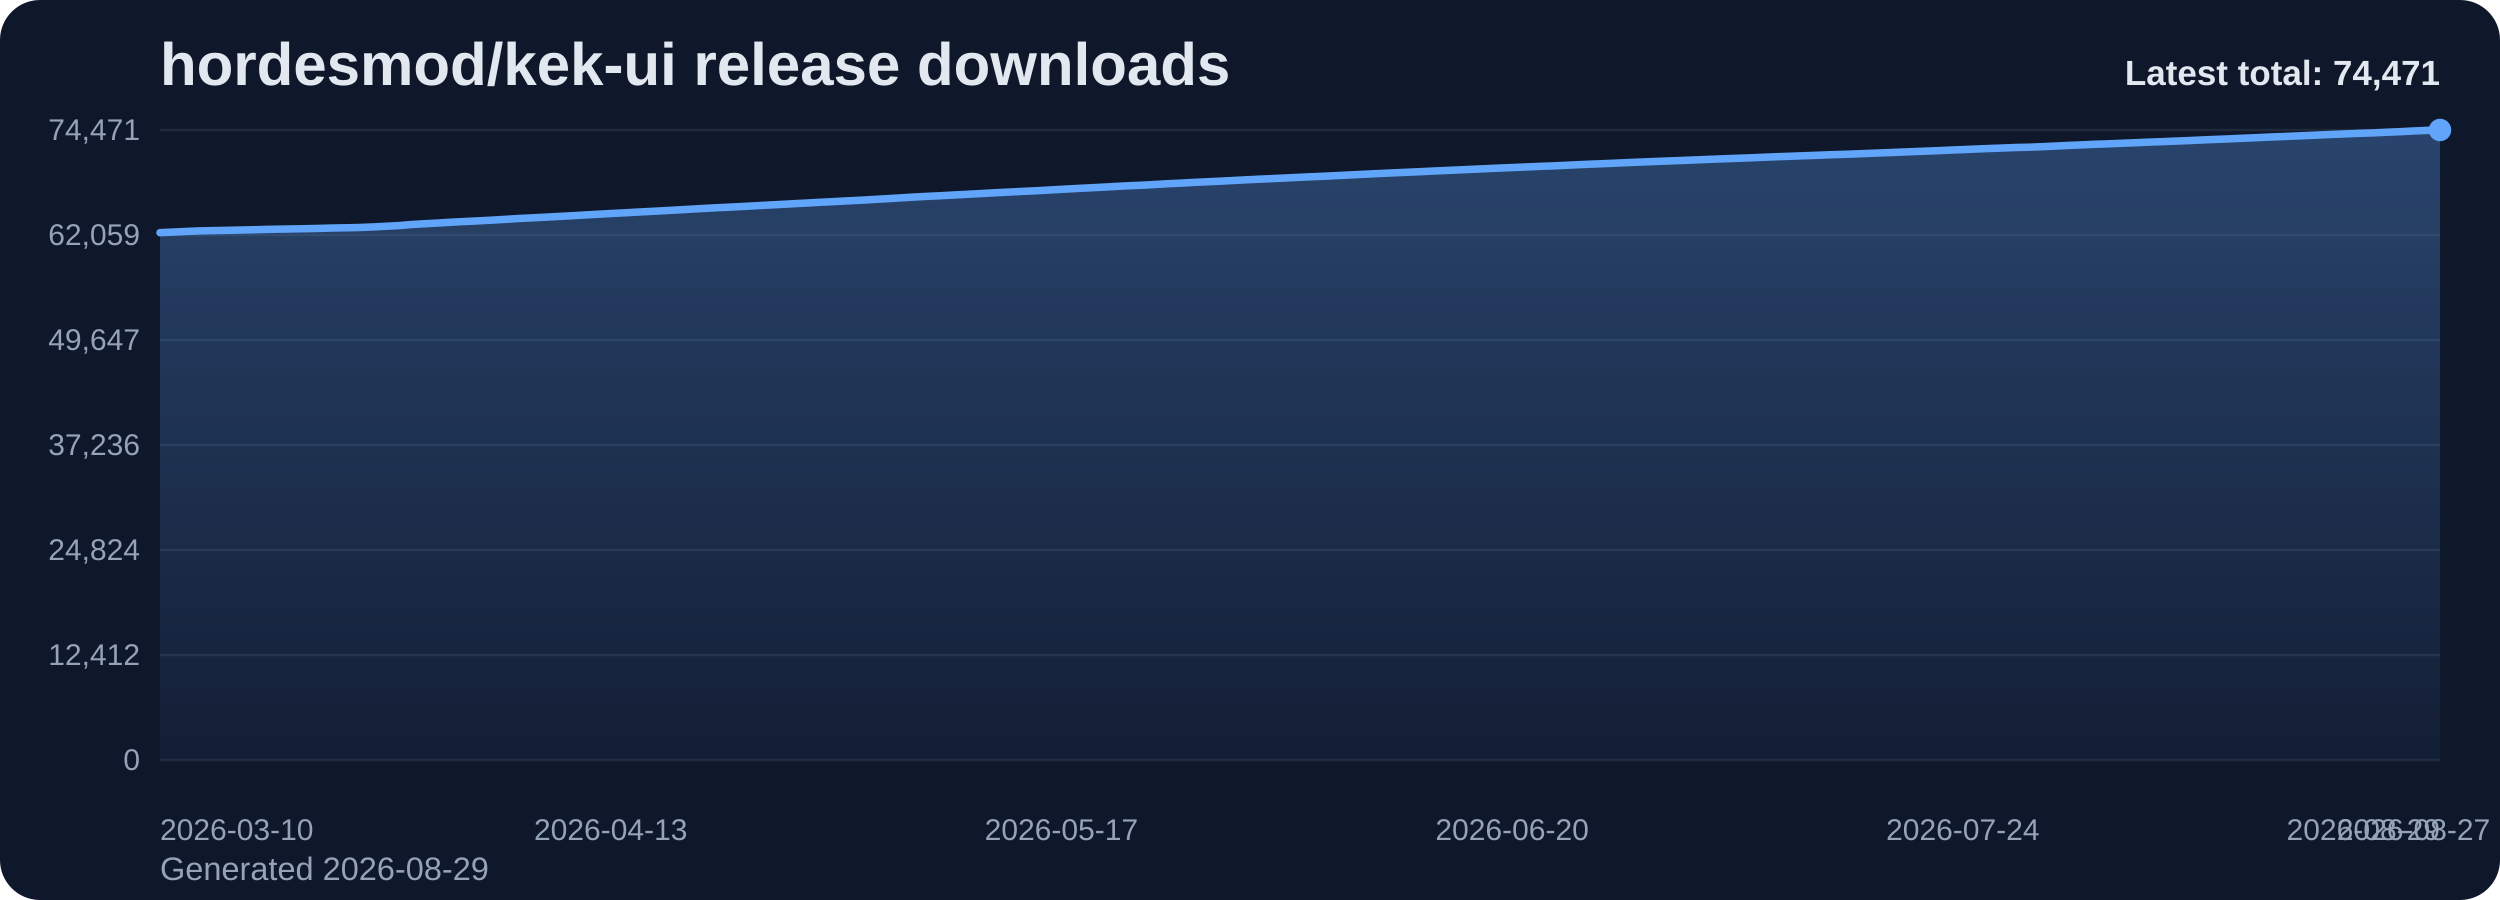
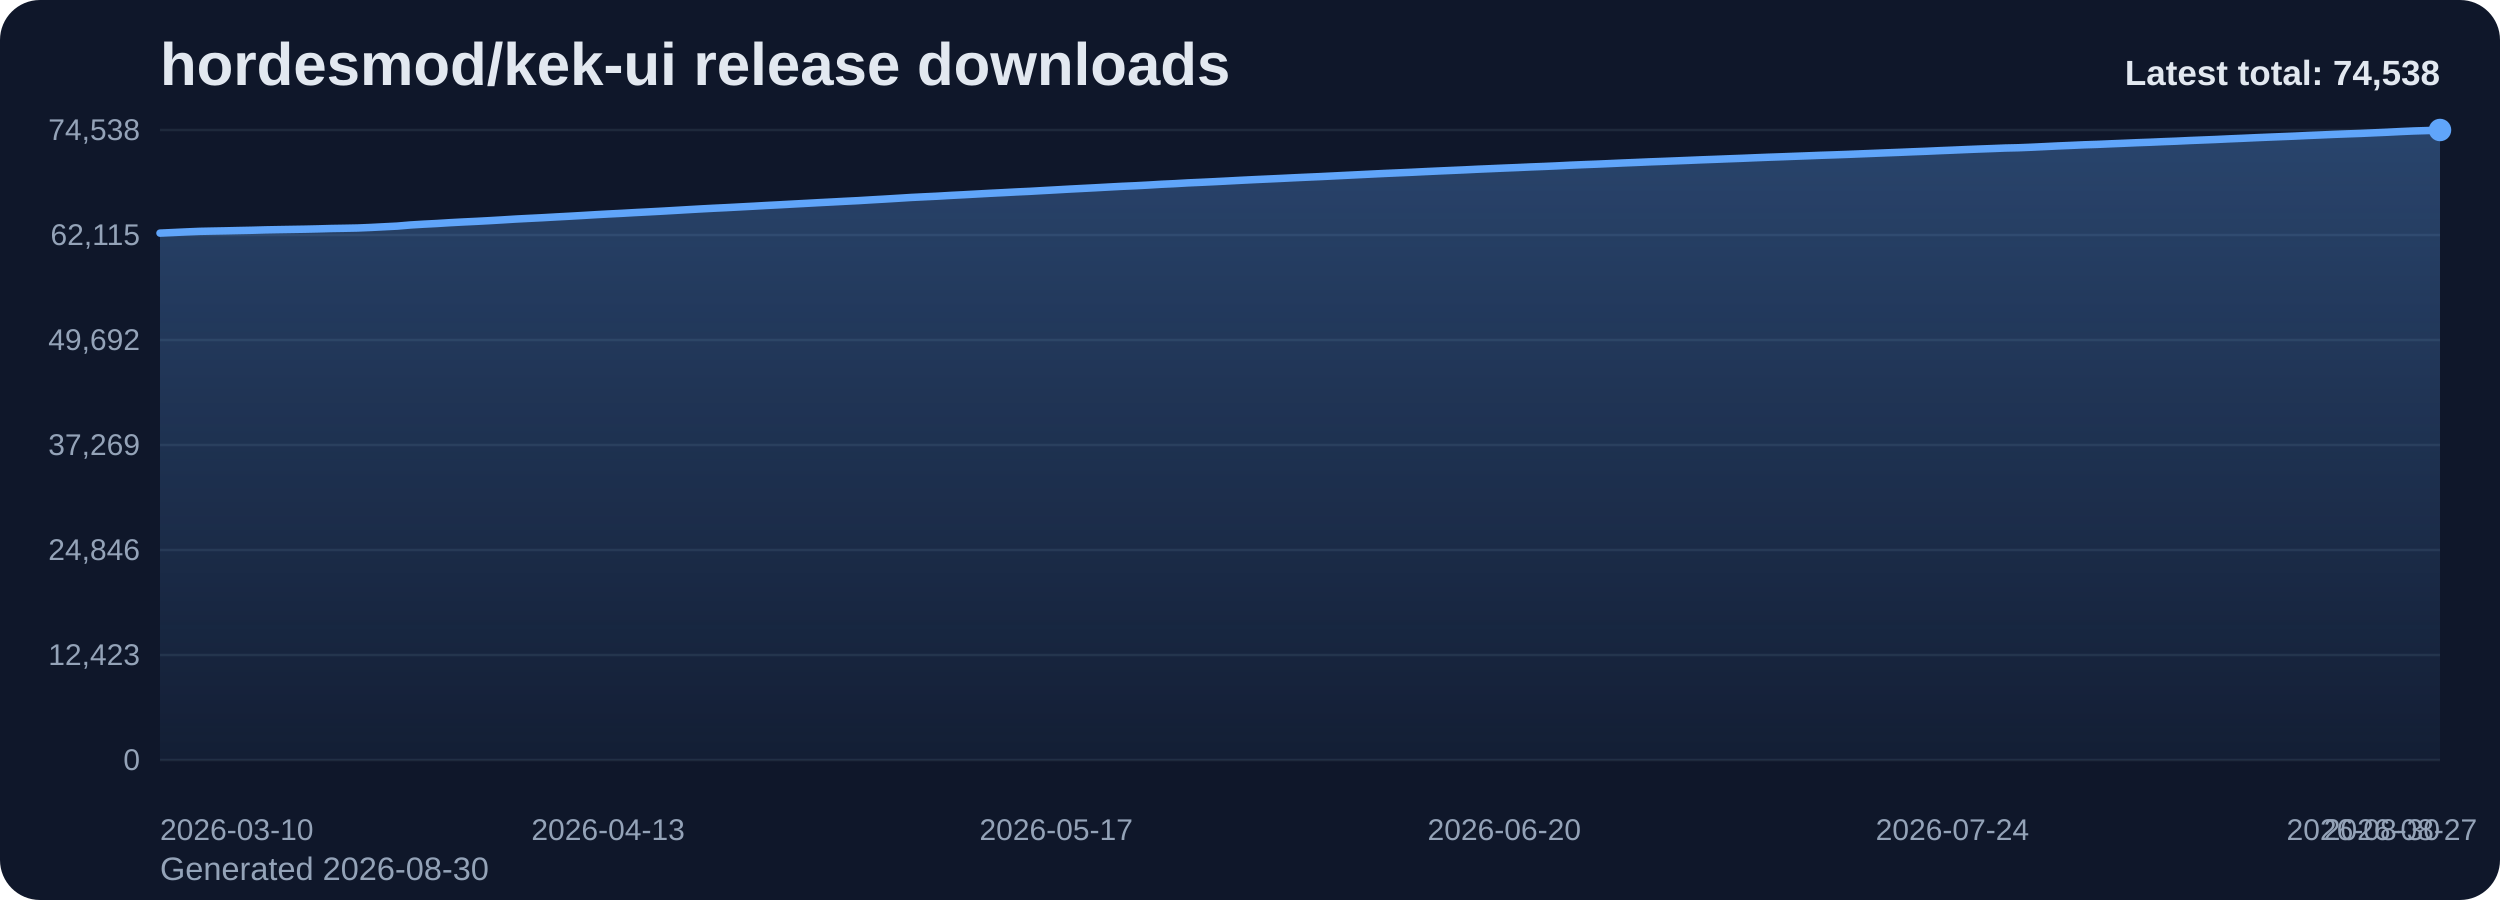
<svg xmlns="http://www.w3.org/2000/svg" viewBox="0 0 1000 360" role="img" aria-label="hordesmod/kek-ui release downloads chart">
  <defs>
    <linearGradient id="fill-total-trend-slate" x1="0" y1="0" x2="0" y2="1">
      <stop offset="0%" stop-color="#60a5fa" stop-opacity="0.32" />
      <stop offset="100%" stop-color="#60a5fa" stop-opacity="0.05" />
    </linearGradient>
    <style>
      .bg { fill: #0f172a; }
      .title { font: 700 24px Arial, sans-serif; fill: #e2e8f0; }
      .sub { font: 400 13px Arial, sans-serif; fill: #94a3b8; }
      .grid { stroke: #1e293b; stroke-width: 1; }
      .axis { font: 400 12px Arial, sans-serif; fill: #94a3b8; }
      .line { fill: none; stroke: #60a5fa; stroke-width: 3; stroke-linecap: round; stroke-linejoin: round; }
      .dot { fill: #60a5fa; }
      .value { font: 600 11px Arial, sans-serif; fill: #cbd5e1; }
      .latest { font: 700 14px Arial, sans-serif; fill: #e2e8f0; }
    </style>
  </defs>
  <rect class="bg" x="0" y="0" width="1000" height="360" rx="16" />
  <text class="title" x="64" y="34">hordesmod/kek-ui release downloads</text>
-   <text class="sub" x="64" y="352">Generated 2026-08-29</text>
+   <text class="sub" x="64" y="352">Generated 2026-08-30</text>
  <line x1="64" y1="52.00" x2="976" y2="52.00" class="grid" />
-   <text x="56" y="56.00" text-anchor="end" class="axis">74,471</text>
+   <text x="56" y="56.00" text-anchor="end" class="axis">74,538</text>
  <line x1="64" y1="94.00" x2="976" y2="94.00" class="grid" />
-   <text x="56" y="98.00" text-anchor="end" class="axis">62,059</text>
+   <text x="56" y="98.00" text-anchor="end" class="axis">62,115</text>
  <line x1="64" y1="136.00" x2="976" y2="136.00" class="grid" />
-   <text x="56" y="140.00" text-anchor="end" class="axis">49,647</text>
+   <text x="56" y="140.00" text-anchor="end" class="axis">49,692</text>
  <line x1="64" y1="178.00" x2="976" y2="178.00" class="grid" />
-   <text x="56" y="182.00" text-anchor="end" class="axis">37,236</text>
+   <text x="56" y="182.00" text-anchor="end" class="axis">37,269</text>
  <line x1="64" y1="220.00" x2="976" y2="220.00" class="grid" />
-   <text x="56" y="224.00" text-anchor="end" class="axis">24,824</text>
+   <text x="56" y="224.00" text-anchor="end" class="axis">24,846</text>
  <line x1="64" y1="262.00" x2="976" y2="262.00" class="grid" />
-   <text x="56" y="266.00" text-anchor="end" class="axis">12,412</text>
+   <text x="56" y="266.00" text-anchor="end" class="axis">12,423</text>
  <line x1="64" y1="304.00" x2="976" y2="304.00" class="grid" />
  <text x="56" y="308.00" text-anchor="end" class="axis">0</text>
-   <path d="M 64.00 304 L 64.00 93.06 L 69.30 92.82 L 74.60 92.57 L 79.91 92.35 L 85.21 92.24 L 90.51 92.14 L 95.81 92.02 L 101.12 91.91 L 106.42 91.76 L 111.72 91.66 L 117.02 91.57 L 122.33 91.48 L 127.63 91.36 L 132.93 91.21 L 138.23 91.12 L 143.53 91.01 L 148.84 90.79 L 154.14 90.52 L 159.44 90.24 L 164.74 89.80 L 170.05 89.48 L 175.35 89.21 L 180.65 88.87 L 185.95 88.60 L 191.26 88.34 L 196.56 88.07 L 201.86 87.75 L 207.16 87.42 L 212.47 87.16 L 217.77 86.89 L 223.07 86.60 L 228.37 86.32 L 233.67 86.01 L 238.98 85.70 L 244.28 85.41 L 249.58 85.14 L 254.88 84.84 L 260.19 84.57 L 265.49 84.29 L 270.79 83.99 L 276.09 83.68 L 281.40 83.38 L 286.70 83.10 L 292.00 82.85 L 297.30 82.57 L 302.60 82.29 L 307.91 81.99 L 313.21 81.72 L 318.51 81.43 L 323.81 81.15 L 329.12 80.86 L 334.42 80.59 L 339.72 80.31 L 345.02 80.05 L 350.33 79.73 L 355.63 79.43 L 360.93 79.10 L 366.23 78.78 L 371.53 78.51 L 376.84 78.26 L 382.14 77.96 L 387.44 77.69 L 392.74 77.40 L 398.05 77.10 L 403.35 76.84 L 408.65 76.57 L 413.95 76.33 L 419.26 76.03 L 424.56 75.73 L 429.86 75.44 L 435.16 75.17 L 440.47 74.90 L 445.77 74.60 L 451.07 74.32 L 456.37 74.10 L 461.67 73.81 L 466.98 73.50 L 472.28 73.25 L 477.58 72.95 L 482.88 72.71 L 488.19 72.46 L 493.49 72.19 L 498.79 71.91 L 504.09 71.65 L 509.40 71.41 L 514.70 71.17 L 520.00 70.91 L 525.30 70.67 L 530.60 70.44 L 535.91 70.18 L 541.21 69.92 L 546.51 69.66 L 551.81 69.40 L 557.12 69.15 L 562.42 68.92 L 567.72 68.69 L 573.02 68.43 L 578.33 68.19 L 583.63 67.96 L 588.93 67.72 L 594.23 67.47 L 599.53 67.24 L 604.84 67.02 L 610.14 66.80 L 615.44 66.56 L 620.74 66.37 L 626.05 66.13 L 631.35 65.87 L 636.65 65.65 L 641.95 65.44 L 647.26 65.21 L 652.56 64.97 L 657.86 64.76 L 663.16 64.54 L 668.47 64.34 L 673.77 64.14 L 679.07 63.93 L 684.37 63.71 L 689.67 63.51 L 694.98 63.31 L 700.28 63.12 L 705.58 62.89 L 710.88 62.68 L 716.19 62.50 L 721.49 62.30 L 726.79 62.11 L 732.09 61.90 L 737.40 61.74 L 742.70 61.55 L 748.00 61.33 L 753.30 61.12 L 758.60 60.91 L 763.91 60.71 L 769.21 60.49 L 774.51 60.29 L 779.81 60.05 L 785.12 59.84 L 790.42 59.61 L 795.72 59.40 L 801.02 59.21 L 806.33 59.00 L 811.63 58.88 L 816.93 58.67 L 822.23 58.42 L 827.53 58.16 L 832.84 57.94 L 838.14 57.70 L 843.44 57.53 L 848.74 57.30 L 854.05 57.09 L 859.35 56.86 L 864.65 56.67 L 869.95 56.44 L 875.26 56.24 L 880.56 55.99 L 885.86 55.77 L 891.16 55.57 L 896.47 55.32 L 901.77 55.10 L 907.07 54.86 L 912.37 54.64 L 917.67 54.43 L 922.98 54.21 L 928.28 53.96 L 933.58 53.74 L 938.88 53.52 L 944.19 53.31 L 949.49 53.14 L 954.79 52.89 L 960.09 52.67 L 965.40 52.39 L 970.70 52.16 L 976.00 52.00 L 976.00 304 Z" fill="url(#fill-total-trend-slate)" />
-   <polyline class="line" points="64.00,93.06 69.30,92.82 74.60,92.57 79.91,92.35 85.21,92.24 90.51,92.14 95.81,92.02 101.12,91.91 106.42,91.76 111.72,91.66 117.02,91.57 122.33,91.48 127.63,91.36 132.93,91.21 138.23,91.12 143.53,91.01 148.84,90.79 154.14,90.52 159.44,90.24 164.74,89.80 170.05,89.48 175.35,89.21 180.65,88.87 185.95,88.60 191.26,88.34 196.56,88.07 201.86,87.75 207.16,87.42 212.47,87.16 217.77,86.89 223.07,86.60 228.37,86.32 233.67,86.01 238.98,85.70 244.28,85.41 249.58,85.14 254.88,84.84 260.19,84.57 265.49,84.29 270.79,83.99 276.09,83.68 281.40,83.38 286.70,83.10 292.00,82.85 297.30,82.57 302.60,82.29 307.91,81.99 313.21,81.72 318.51,81.43 323.81,81.15 329.12,80.86 334.42,80.59 339.72,80.31 345.02,80.05 350.33,79.73 355.63,79.43 360.93,79.10 366.23,78.78 371.53,78.51 376.84,78.26 382.14,77.96 387.44,77.69 392.74,77.40 398.05,77.10 403.35,76.84 408.65,76.57 413.95,76.33 419.26,76.03 424.56,75.73 429.86,75.44 435.16,75.17 440.47,74.90 445.77,74.60 451.07,74.32 456.37,74.10 461.67,73.81 466.98,73.50 472.28,73.25 477.58,72.95 482.88,72.71 488.19,72.46 493.49,72.19 498.79,71.91 504.09,71.65 509.40,71.41 514.70,71.17 520.00,70.91 525.30,70.67 530.60,70.44 535.91,70.18 541.21,69.92 546.51,69.66 551.81,69.40 557.12,69.15 562.42,68.92 567.72,68.69 573.02,68.43 578.33,68.19 583.63,67.96 588.93,67.72 594.23,67.47 599.53,67.24 604.84,67.02 610.14,66.80 615.44,66.56 620.74,66.37 626.05,66.13 631.35,65.87 636.65,65.65 641.95,65.44 647.26,65.21 652.56,64.97 657.86,64.76 663.16,64.54 668.47,64.34 673.77,64.14 679.07,63.93 684.37,63.71 689.67,63.51 694.98,63.31 700.28,63.12 705.58,62.89 710.88,62.68 716.19,62.50 721.49,62.30 726.79,62.11 732.09,61.90 737.40,61.74 742.70,61.55 748.00,61.33 753.30,61.12 758.60,60.91 763.91,60.71 769.21,60.49 774.51,60.29 779.81,60.05 785.12,59.84 790.42,59.61 795.72,59.40 801.02,59.21 806.33,59.00 811.63,58.88 816.93,58.67 822.23,58.42 827.53,58.16 832.84,57.94 838.14,57.70 843.44,57.53 848.74,57.30 854.05,57.09 859.35,56.86 864.65,56.67 869.95,56.44 875.26,56.24 880.56,55.99 885.86,55.77 891.16,55.57 896.47,55.32 901.77,55.10 907.07,54.86 912.37,54.64 917.67,54.43 922.98,54.21 928.28,53.96 933.58,53.74 938.88,53.52 944.19,53.31 949.49,53.14 954.79,52.89 960.09,52.67 965.40,52.39 970.70,52.16 976.00,52.00" />
+   <path d="M 64.00 304 L 64.00 93.25 L 69.27 93.01 L 74.54 92.76 L 79.82 92.54 L 85.09 92.43 L 90.36 92.33 L 95.63 92.21 L 100.90 92.10 L 106.17 91.95 L 111.45 91.85 L 116.72 91.76 L 121.99 91.67 L 127.26 91.55 L 132.53 91.40 L 137.80 91.31 L 143.08 91.20 L 148.35 90.98 L 153.62 90.71 L 158.89 90.44 L 164.16 89.99 L 169.43 89.67 L 174.71 89.40 L 179.98 89.07 L 185.25 88.79 L 190.52 88.54 L 195.79 88.26 L 201.06 87.95 L 206.34 87.62 L 211.61 87.35 L 216.88 87.09 L 222.15 86.79 L 227.42 86.51 L 232.69 86.21 L 237.97 85.89 L 243.24 85.60 L 248.51 85.34 L 253.78 85.04 L 259.05 84.77 L 264.32 84.49 L 269.60 84.19 L 274.87 83.88 L 280.14 83.58 L 285.41 83.30 L 290.68 83.05 L 295.95 82.77 L 301.23 82.49 L 306.50 82.19 L 311.77 81.92 L 317.04 81.63 L 322.31 81.35 L 327.58 81.06 L 332.86 80.79 L 338.13 80.51 L 343.40 80.25 L 348.67 79.93 L 353.94 79.63 L 359.21 79.31 L 364.49 78.98 L 369.76 78.72 L 375.03 78.47 L 380.30 78.16 L 385.57 77.89 L 390.84 77.60 L 396.12 77.31 L 401.39 77.05 L 406.66 76.77 L 411.93 76.53 L 417.20 76.23 L 422.47 75.94 L 427.75 75.64 L 433.02 75.37 L 438.29 75.10 L 443.56 74.81 L 448.83 74.53 L 454.10 74.30 L 459.38 74.02 L 464.65 73.70 L 469.92 73.46 L 475.19 73.15 L 480.46 72.92 L 485.73 72.67 L 491.01 72.40 L 496.28 72.12 L 501.55 71.86 L 506.82 71.62 L 512.09 71.38 L 517.36 71.12 L 522.64 70.88 L 527.91 70.65 L 533.18 70.39 L 538.45 70.13 L 543.72 69.87 L 548.99 69.61 L 554.27 69.36 L 559.54 69.13 L 564.81 68.90 L 570.08 68.64 L 575.35 68.40 L 580.62 68.17 L 585.90 67.94 L 591.17 67.68 L 596.44 67.46 L 601.71 67.23 L 606.98 67.02 L 612.25 66.78 L 617.53 66.58 L 622.80 66.35 L 628.07 66.08 L 633.34 65.86 L 638.61 65.66 L 643.88 65.43 L 649.16 65.19 L 654.43 64.98 L 659.70 64.75 L 664.97 64.56 L 670.24 64.35 L 675.51 64.14 L 680.79 63.92 L 686.06 63.73 L 691.33 63.52 L 696.60 63.33 L 701.87 63.11 L 707.14 62.90 L 712.42 62.72 L 717.69 62.52 L 722.96 62.33 L 728.23 62.12 L 733.50 61.95 L 738.77 61.76 L 744.05 61.55 L 749.32 61.34 L 754.59 61.13 L 759.86 60.93 L 765.13 60.71 L 770.40 60.51 L 775.68 60.27 L 780.95 60.06 L 786.22 59.83 L 791.49 59.62 L 796.76 59.43 L 802.03 59.22 L 807.31 59.10 L 812.58 58.89 L 817.85 58.64 L 823.12 58.38 L 828.39 58.16 L 833.66 57.92 L 838.94 57.75 L 844.21 57.52 L 849.48 57.31 L 854.75 57.08 L 860.02 56.89 L 865.29 56.66 L 870.57 56.46 L 875.84 56.21 L 881.11 56.00 L 886.38 55.79 L 891.65 55.54 L 896.92 55.32 L 902.20 55.08 L 907.47 54.86 L 912.74 54.65 L 918.01 54.44 L 923.28 54.19 L 928.55 53.97 L 933.83 53.74 L 939.10 53.54 L 944.37 53.36 L 949.64 53.12 L 954.91 52.89 L 960.18 52.62 L 965.46 52.39 L 970.73 52.23 L 976.00 52.00 L 976.00 304 Z" fill="url(#fill-total-trend-slate)" />
+   <polyline class="line" points="64.00,93.25 69.27,93.01 74.54,92.76 79.82,92.54 85.09,92.43 90.36,92.33 95.63,92.21 100.90,92.10 106.17,91.95 111.45,91.85 116.72,91.76 121.99,91.67 127.26,91.55 132.53,91.40 137.80,91.31 143.08,91.20 148.35,90.98 153.62,90.71 158.89,90.44 164.16,89.99 169.43,89.67 174.71,89.40 179.98,89.07 185.25,88.79 190.52,88.54 195.79,88.26 201.06,87.95 206.34,87.62 211.61,87.35 216.88,87.09 222.15,86.79 227.42,86.51 232.69,86.21 237.97,85.89 243.24,85.60 248.51,85.34 253.78,85.04 259.05,84.77 264.32,84.49 269.60,84.19 274.87,83.88 280.14,83.58 285.41,83.30 290.68,83.05 295.95,82.77 301.23,82.49 306.50,82.19 311.77,81.92 317.04,81.63 322.31,81.35 327.58,81.06 332.86,80.79 338.13,80.51 343.40,80.25 348.67,79.93 353.94,79.63 359.21,79.31 364.49,78.98 369.76,78.72 375.03,78.47 380.30,78.16 385.57,77.89 390.84,77.60 396.12,77.31 401.39,77.05 406.66,76.77 411.93,76.53 417.20,76.23 422.47,75.94 427.75,75.64 433.02,75.37 438.29,75.10 443.56,74.81 448.83,74.53 454.10,74.30 459.38,74.02 464.65,73.70 469.92,73.46 475.19,73.15 480.46,72.92 485.73,72.67 491.01,72.40 496.28,72.12 501.55,71.86 506.82,71.62 512.09,71.38 517.36,71.12 522.64,70.88 527.91,70.65 533.18,70.39 538.45,70.13 543.72,69.87 548.99,69.61 554.27,69.36 559.54,69.13 564.81,68.90 570.08,68.64 575.35,68.40 580.62,68.17 585.90,67.94 591.17,67.68 596.44,67.46 601.71,67.23 606.98,67.02 612.25,66.78 617.53,66.58 622.80,66.35 628.07,66.08 633.34,65.86 638.61,65.66 643.88,65.43 649.16,65.19 654.43,64.98 659.70,64.75 664.97,64.56 670.24,64.35 675.51,64.14 680.79,63.92 686.06,63.73 691.33,63.52 696.60,63.33 701.87,63.11 707.14,62.90 712.42,62.72 717.69,62.52 722.96,62.33 728.23,62.12 733.50,61.95 738.77,61.76 744.05,61.55 749.32,61.34 754.59,61.13 759.86,60.93 765.13,60.71 770.40,60.51 775.68,60.27 780.95,60.06 786.22,59.83 791.49,59.62 796.76,59.43 802.03,59.22 807.31,59.10 812.58,58.89 817.85,58.64 823.12,58.38 828.39,58.16 833.66,57.92 838.94,57.75 844.21,57.52 849.48,57.31 854.75,57.08 860.02,56.89 865.29,56.66 870.57,56.46 875.84,56.21 881.11,56.00 886.38,55.79 891.65,55.54 896.92,55.32 902.20,55.08 907.47,54.86 912.74,54.65 918.01,54.44 923.28,54.19 928.55,53.97 933.83,53.74 939.10,53.54 944.37,53.36 949.64,53.12 954.91,52.89 960.18,52.62 965.46,52.39 970.73,52.23 976.00,52.00" />
  <circle class="dot" cx="976.00" cy="52.00" r="4.5" />
  <text class="axis" x="64.00" y="336" text-anchor="start">2026-03-10</text>
-   <text class="axis" x="244.28" y="336" text-anchor="middle">2026-04-13</text>
-   <text class="axis" x="424.56" y="336" text-anchor="middle">2026-05-17</text>
-   <text class="axis" x="604.84" y="336" text-anchor="middle">2026-06-20</text>
-   <text class="axis" x="785.12" y="336" text-anchor="middle">2026-07-24</text>
-   <text class="axis" x="965.40" y="336" text-anchor="middle">2026-08-27</text>
-   <text class="axis" x="976.00" y="336" text-anchor="end">2026-08-29</text>
-   <text class="latest" x="976" y="34" text-anchor="end">Latest total: 74,471</text>
+   <text class="axis" x="243.24" y="336" text-anchor="middle">2026-04-13</text>
+   <text class="axis" x="422.47" y="336" text-anchor="middle">2026-05-17</text>
+   <text class="axis" x="601.71" y="336" text-anchor="middle">2026-06-20</text>
+   <text class="axis" x="780.95" y="336" text-anchor="middle">2026-07-24</text>
+   <text class="axis" x="960.18" y="336" text-anchor="middle">2026-08-27</text>
+   <text class="axis" x="976.00" y="336" text-anchor="end">2026-08-30</text>
+   <text class="latest" x="976" y="34" text-anchor="end">Latest total: 74,538</text>
</svg>
